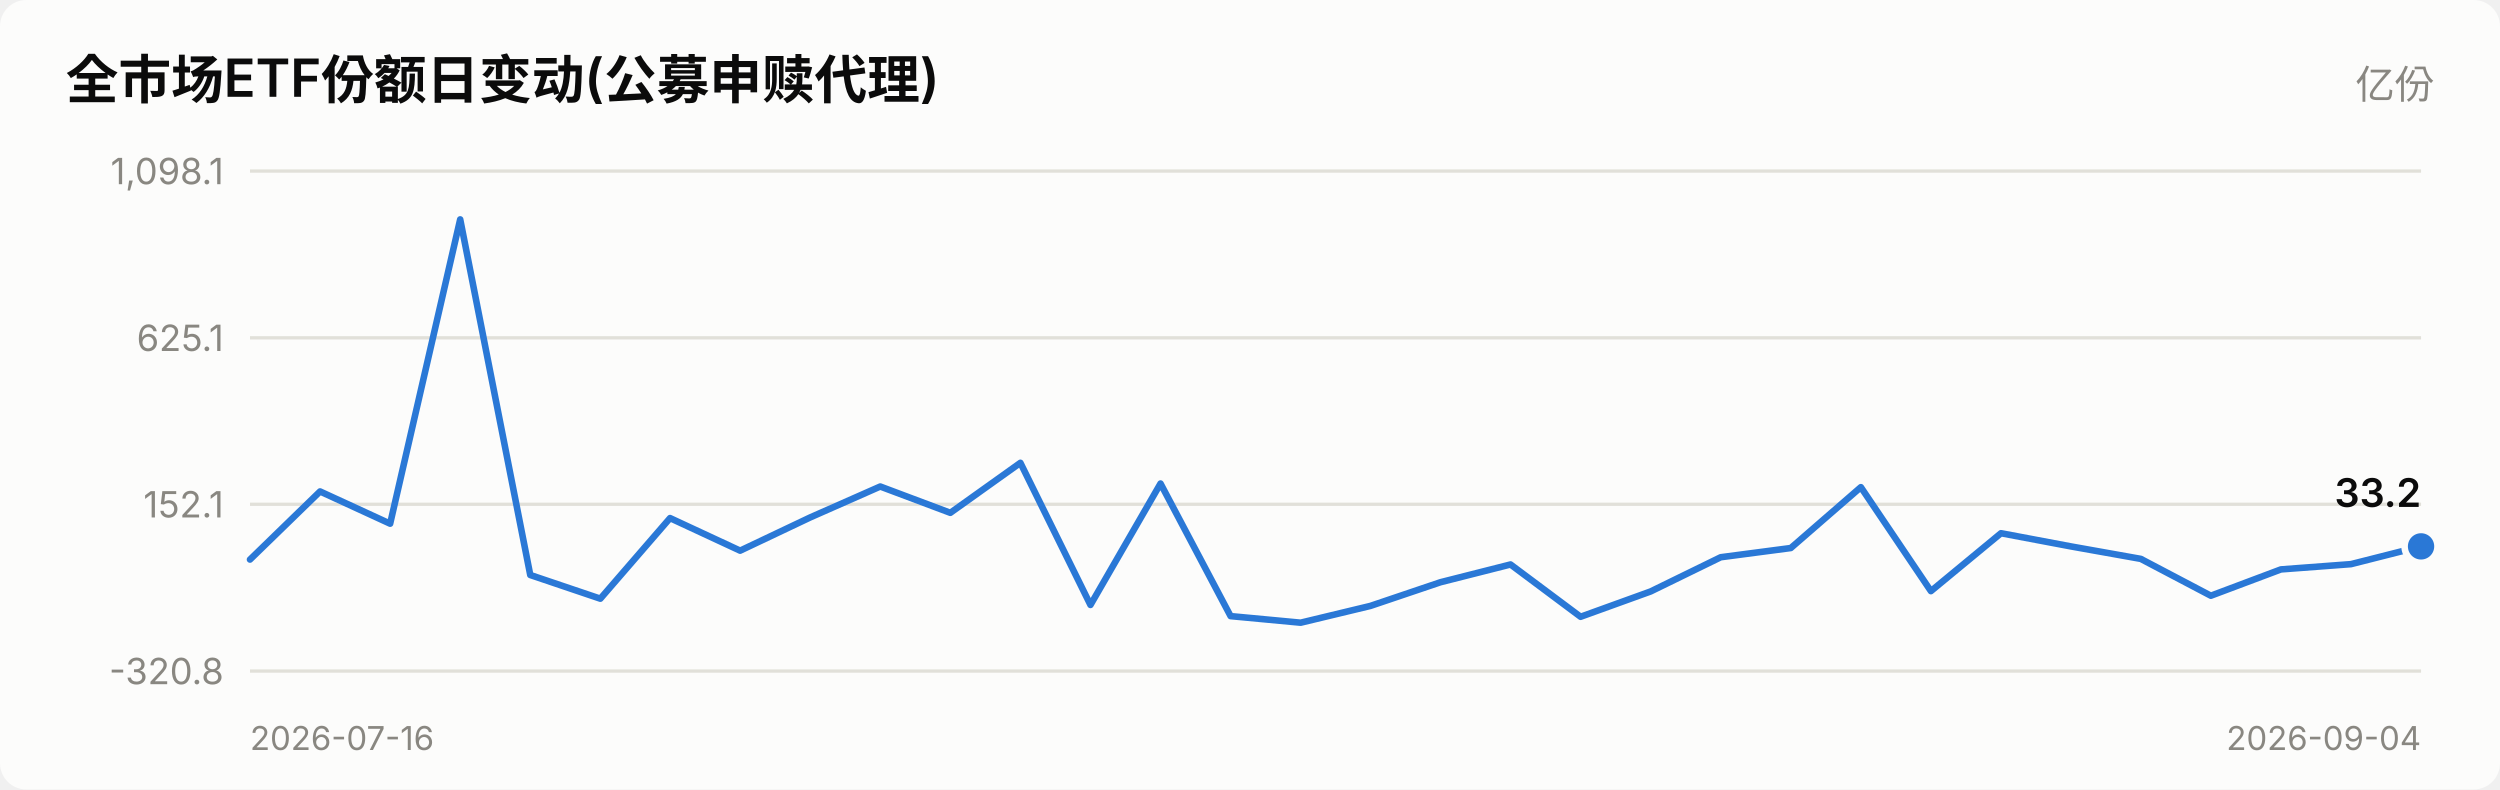
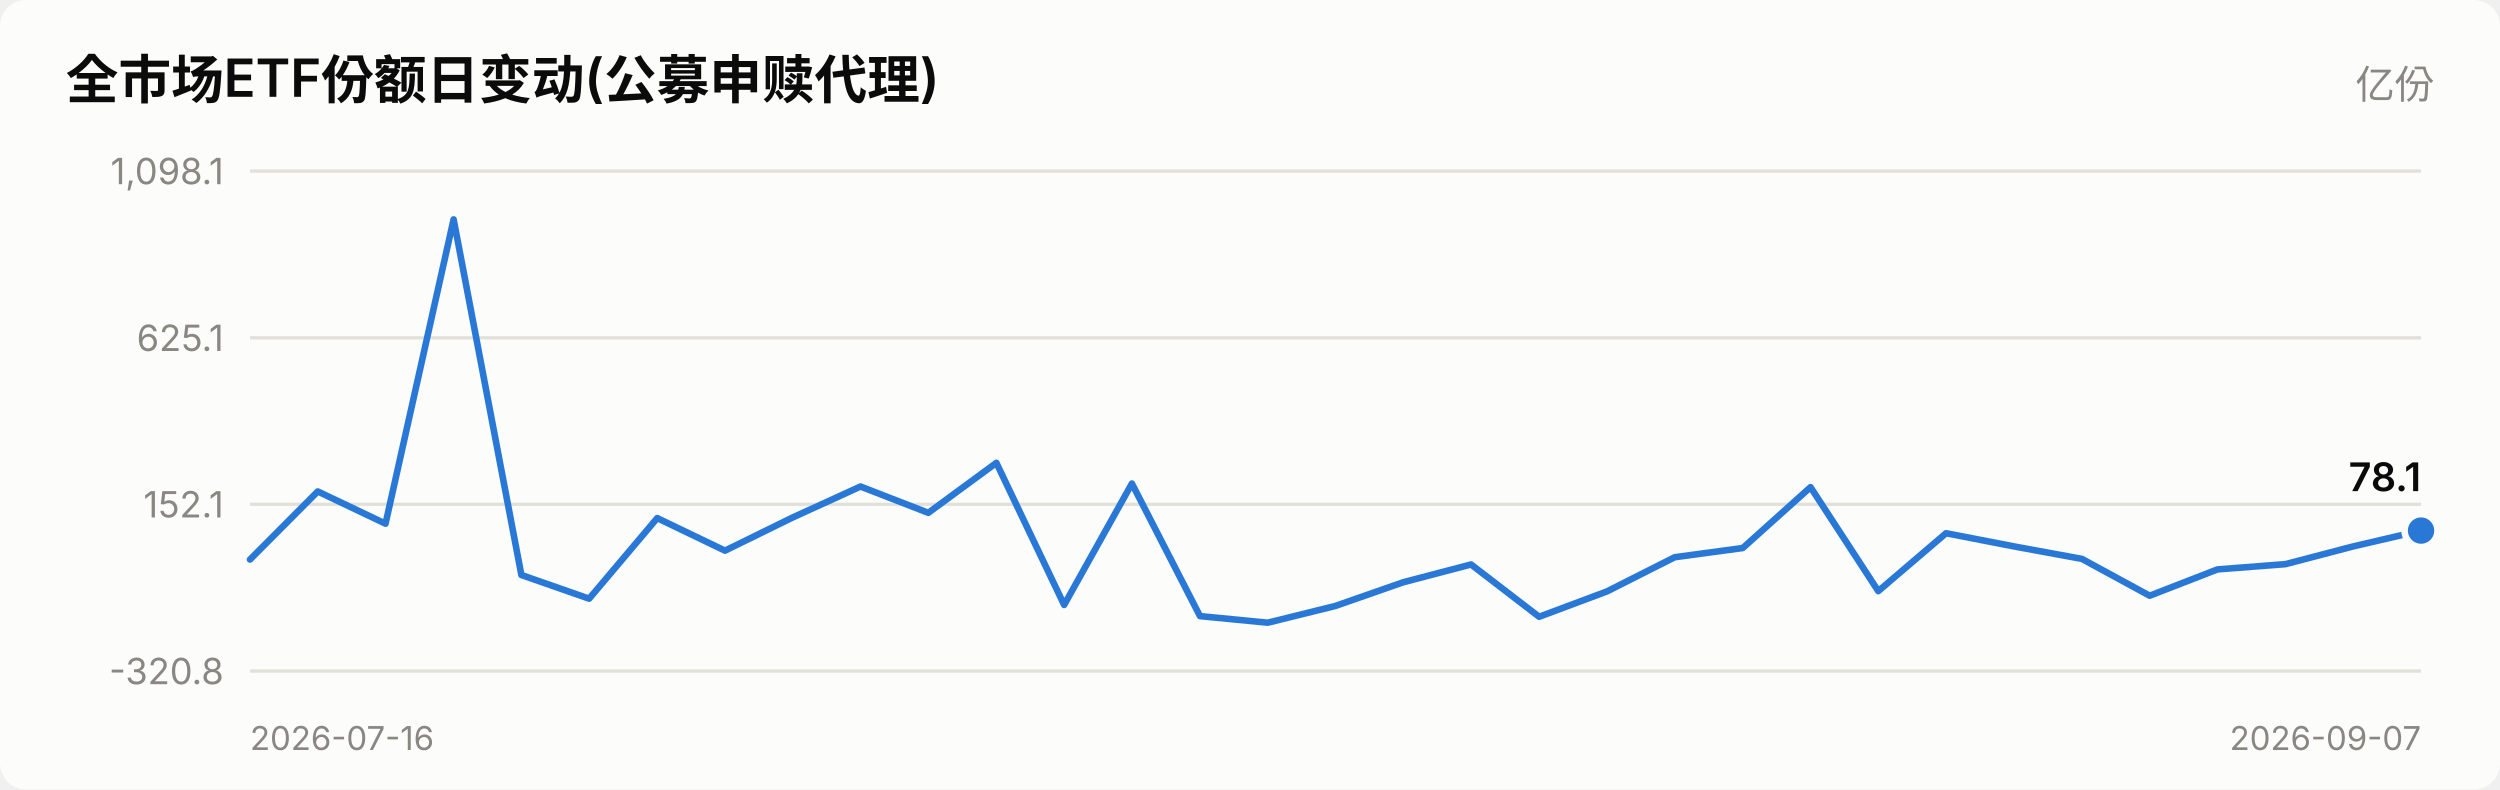
<svg xmlns="http://www.w3.org/2000/svg" viewBox="0 0 760 240" width="760" role="img">
  <style>
    text { font-family: system-ui, -apple-system, "Segoe UI", "PingFang SC",
           "Microsoft YaHei", sans-serif; fill: #0b0b0b; }
    .sec { fill: #52514e; } .mut { fill: #898781; }
    .grid { stroke: #e1e0d9; stroke-width: 1; }
    .axis { stroke: #c3c2b7; stroke-width: 1; }
    .inflow { fill: #e34948; } .outflow { fill: #2a78d6; }
    .neutral { fill: #f0efec; }
    .line { stroke: #2a78d6; stroke-width: 2; fill: none;
            stroke-linejoin: round; stroke-linecap: round; }
    .dot { fill: #2a78d6; stroke: #fcfcfb; stroke-width: 2; }
    .surface { fill: #fcfcfb; }
    @media (prefers-color-scheme: dark) {
      text { fill: #ffffff; }
      .sec { fill: #c3c2b7; } .mut { fill: #898781; }
      .grid { stroke: #2c2c2a; } .axis { stroke: #383835; }
      .inflow { fill: #e66767; } .outflow { fill: #3987e5; }
      .neutral { fill: #383835; }
      .line { stroke: #3987e5; }
      .dot { fill: #3987e5; stroke: #1a1a19; }
      .surface { fill: #1a1a19; }
    }
  </style>
  <rect x="0" y="0" width="760" height="240" class="surface" rx="8" />
  <text x="20" y="30" font-size="16" font-weight="600">全市场ETF份额日变动(公募申赎代理)</text>
  <text x="740" y="30" font-size="12" text-anchor="end" class="mut">亿份</text>
  <line x1="76" y1="204.0" x2="736" y2="204.0" class="grid" />
  <text x="68" y="208.0" font-size="11" text-anchor="end" class="mut">-320.8</text>
  <line x1="76" y1="153.3" x2="736" y2="153.3" class="grid" />
  <text x="68" y="157.3" font-size="11" text-anchor="end" class="mut">152.1</text>
  <line x1="76" y1="102.7" x2="736" y2="102.7" class="grid" />
  <text x="68" y="106.7" font-size="11" text-anchor="end" class="mut">625.1</text>
  <line x1="76" y1="52.0" x2="736" y2="52.0" class="grid" />
  <text x="68" y="56.0" font-size="11" text-anchor="end" class="mut">1,098.1</text>
-   <polyline points="76.0,170.1 97.3,149.4 118.6,159.2 139.9,66.7 161.2,174.8 182.5,182.0 203.7,157.5 225.0,167.4 246.3,157.3 267.6,147.9 288.9,155.9 310.2,140.7 331.5,183.9 352.8,147.0 374.1,187.3 395.4,189.3 416.6,184.2 437.9,177.0 459.2,171.6 480.5,187.5 501.8,179.8 523.1,169.4 544.4,166.6 565.7,148.1 587.0,179.7 608.3,162.1 629.5,166.1 650.8,169.9 672.1,181.1 693.4,173.1 714.7,171.5 736.0,166.1" class="line" />
-   <circle cx="736.0" cy="166.1" r="5" class="dot" />
-   <text x="736.0" y="154.1" font-size="12" font-weight="600" text-anchor="end">33.2</text>
+   <polyline points="76.0,170.1 96.6,149.4 117.2,159.2 137.9,66.7 158.5,174.8 179.1,182.0 199.8,157.5 220.4,167.4 241.0,157.3 261.6,147.9 282.2,155.9 302.9,140.7 323.5,183.9 344.1,147.0 364.8,187.3 385.4,189.3 406.0,184.2 426.6,177.0 447.2,171.6 467.9,187.5 488.5,179.8 509.1,169.4 529.8,166.6 550.4,148.1 571.0,179.7 591.6,162.1 612.2,166.1 632.9,169.9 653.5,181.1 674.1,173.1 694.8,171.5 715.4,166.1 736.0,161.3" class="line" />
+   <circle cx="736.0" cy="161.3" r="5" class="dot" />
+   <text x="736.0" y="149.3" font-size="12" font-weight="600" text-anchor="end">78.1</text>
  <text x="76" y="228" font-size="10" class="mut">2026-07-16</text>
-   <text x="736" y="228" font-size="10" text-anchor="end" class="mut">2026-09-04</text>
+   <text x="736" y="228" font-size="10" text-anchor="end" class="mut">2026-09-07</text>
</svg>
